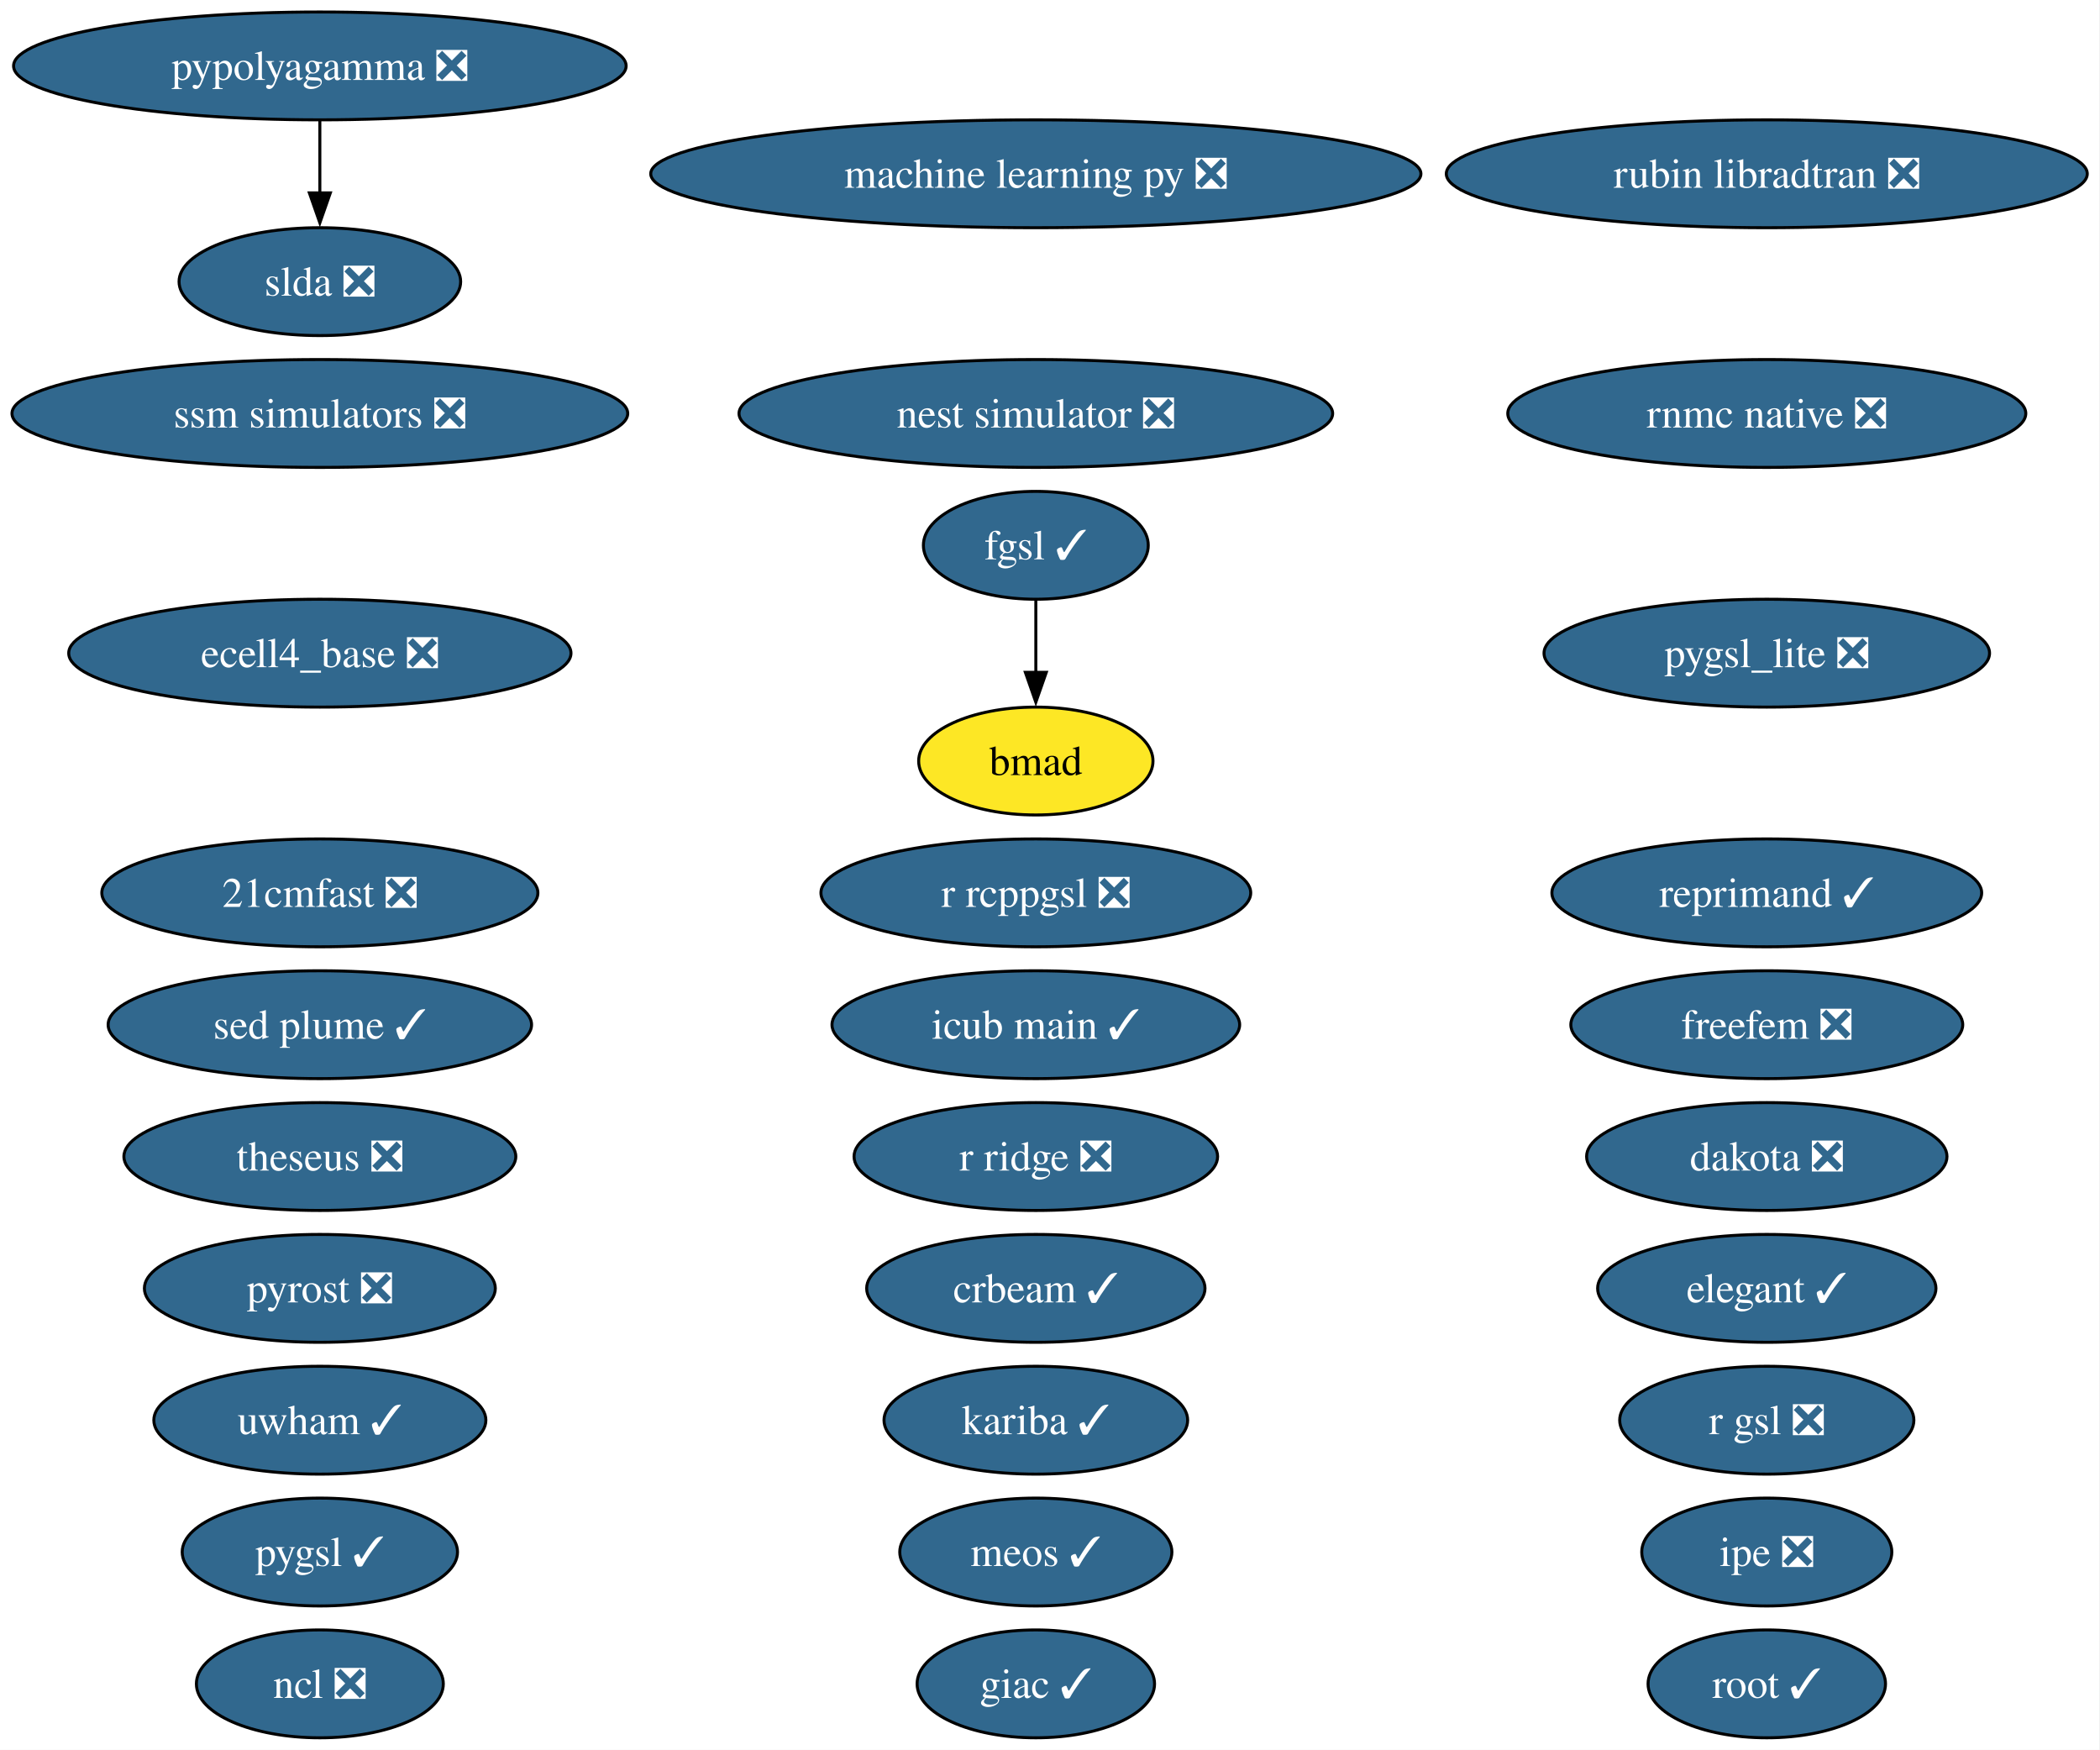
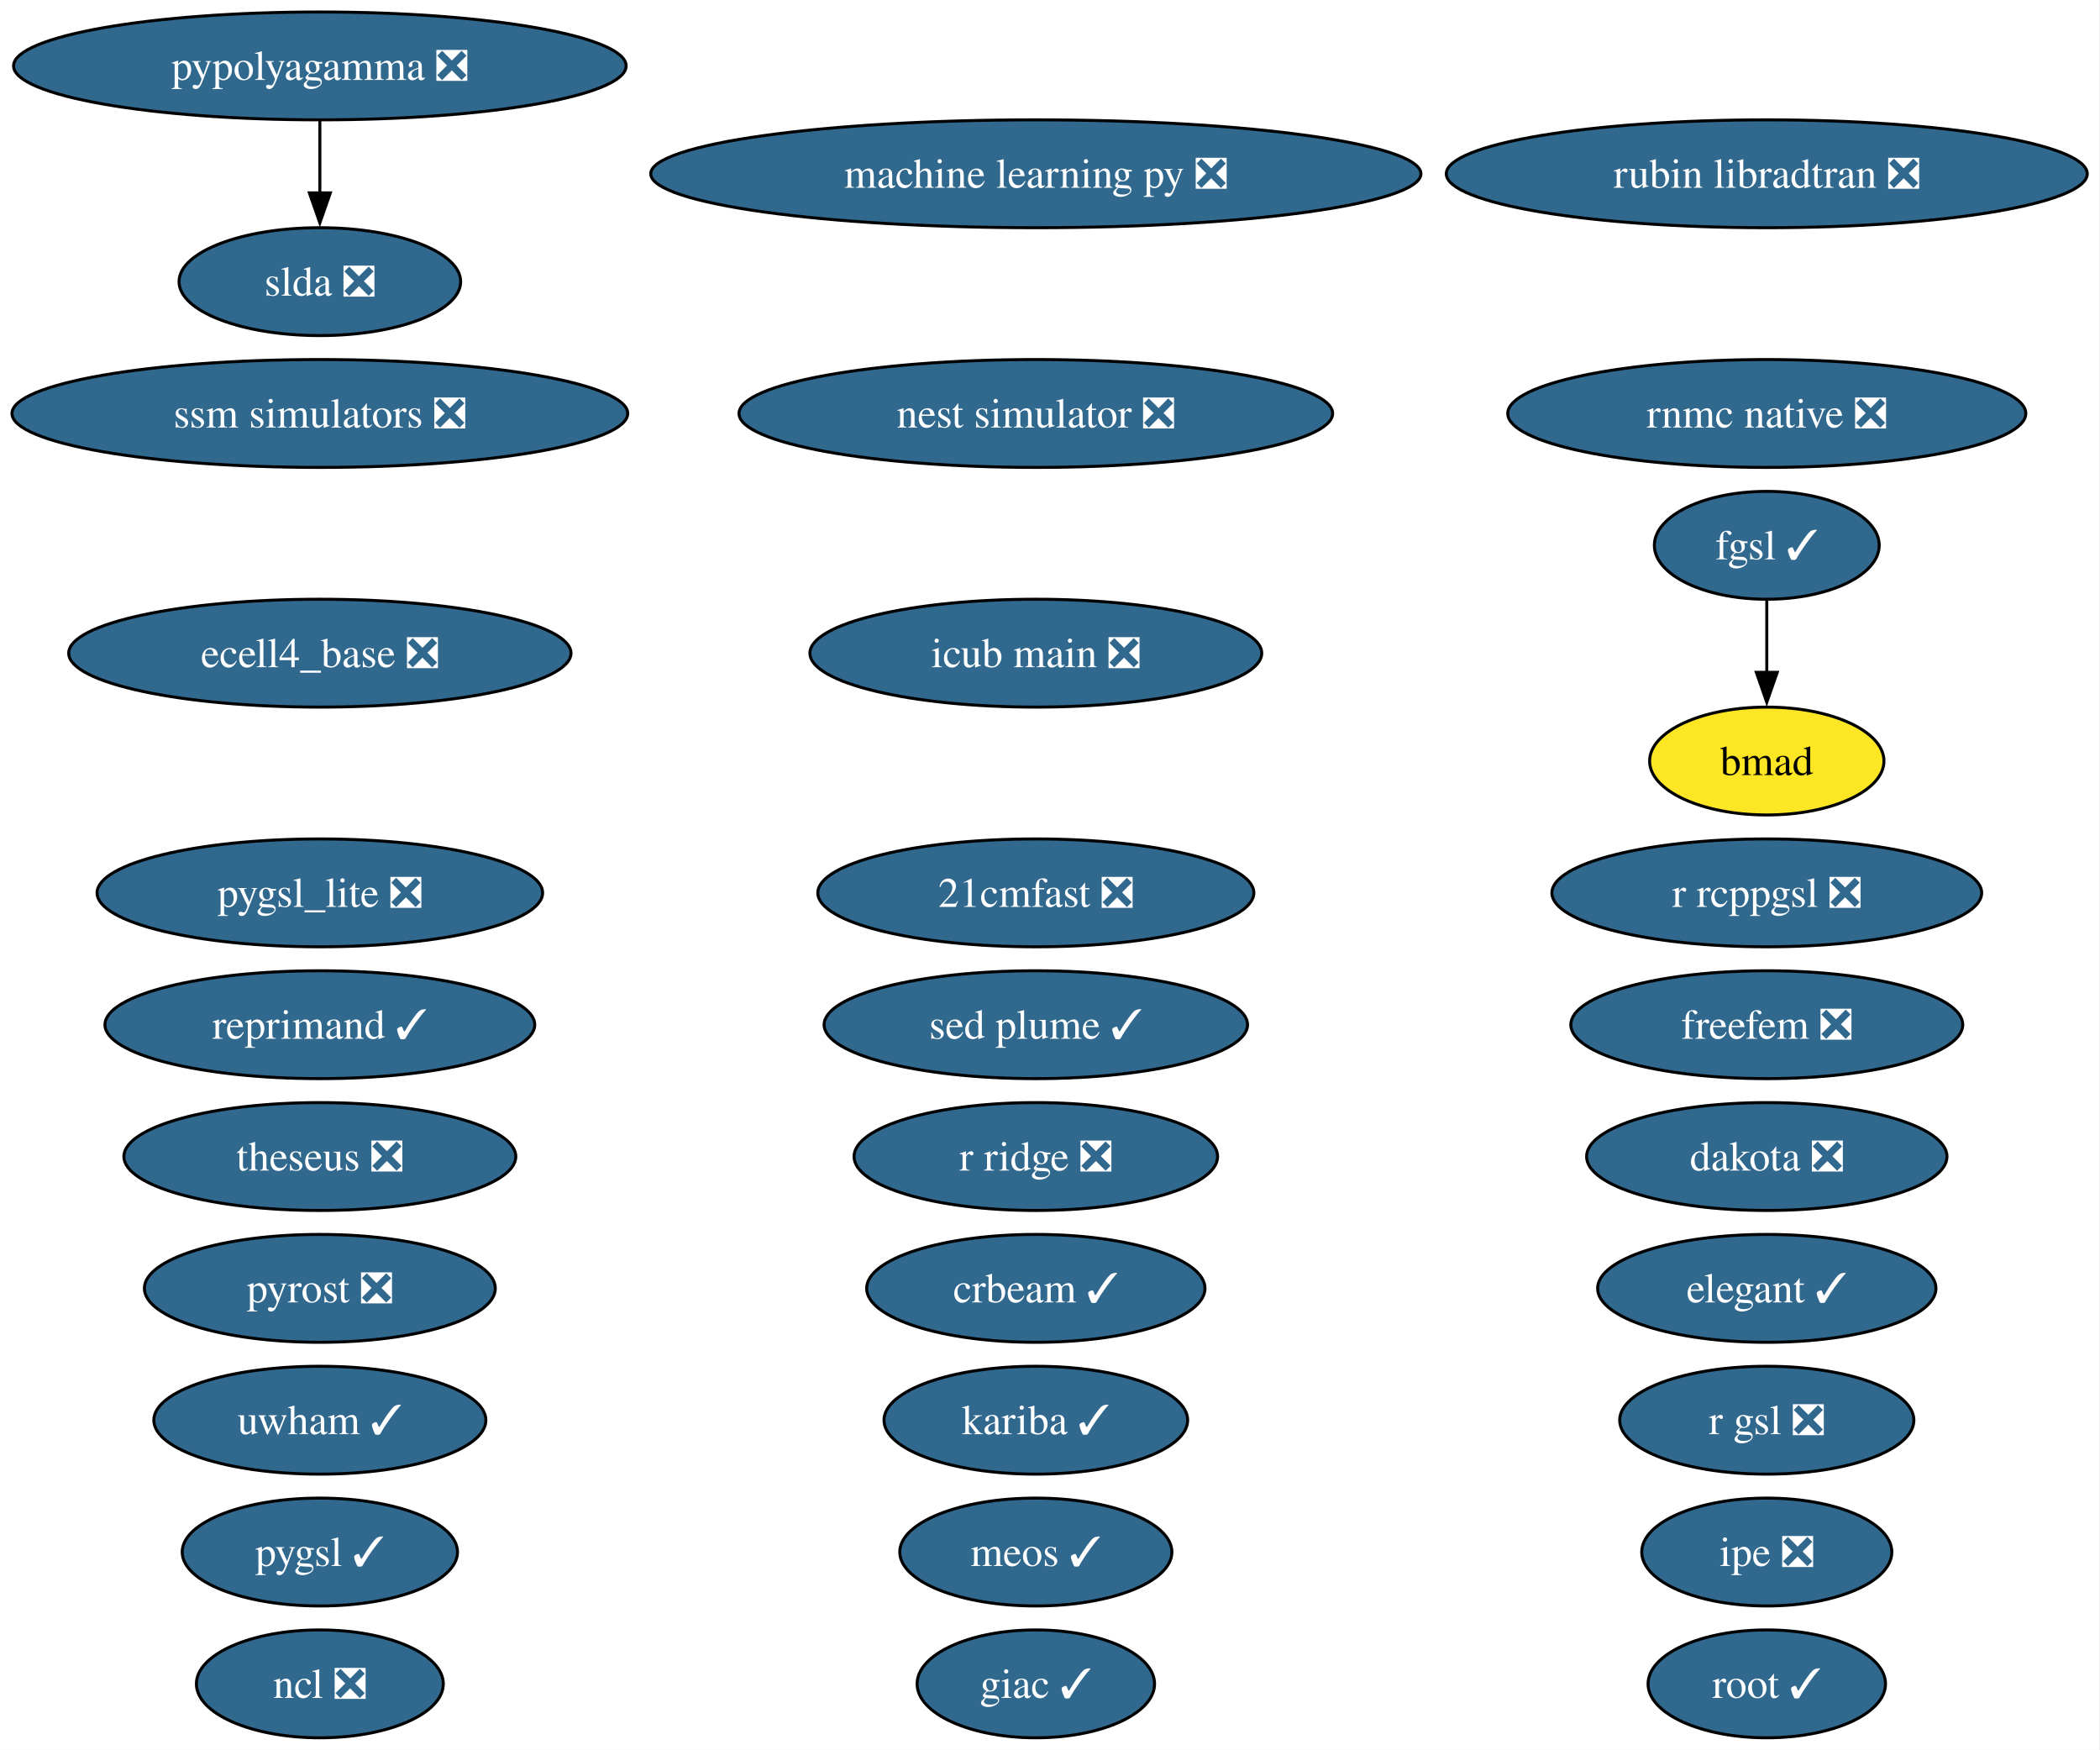
<svg xmlns="http://www.w3.org/2000/svg" xmlns:xlink="http://www.w3.org/1999/xlink" width="701pt" height="584pt" viewBox="0.00 0.00 701.00 584.00">
  <g id="graph0" class="graph" transform="scale(1 1) rotate(0) translate(4 580)">
    <polygon fill="white" stroke="none" points="-4,4 -4,-580 696.74,-580 696.74,4 -4,4" />
    <g id="node1" class="node">
      <g id="a_node1">
        <a xlink:href="https://github.com/conda-forge/21cmfast-feedstock/pull/34" xlink:title="21cmfast ❎">
-           <ellipse fill="#31688e" stroke="black" cx="102.77" cy="-282" rx="72.78" ry="18" />
-           <text xml:space="preserve" text-anchor="middle" x="102.77" y="-277.32" font-family="Times,serif" font-size="14.00" fill="white">21cmfast ❎</text>
+           <ellipse fill="#31688e" stroke="black" cx="341.77" cy="-282" rx="72.78" ry="18" />
+           <text xml:space="preserve" text-anchor="middle" x="341.77" y="-277.32" font-family="Times,serif" font-size="14.00" fill="white">21cmfast ❎</text>
        </a>
      </g>
    </g>
    <g id="node2" class="node">
      <g id="a_node2">
        <a xlink:href="https://github.com/conda-forge/bmad-feedstock" xlink:title="bmad">
-           <ellipse fill="#fde725" stroke="black" cx="341.77" cy="-326" rx="39.11" ry="18" />
-           <text xml:space="preserve" text-anchor="middle" x="341.77" y="-321.32" font-family="Times,serif" font-size="14.00">bmad</text>
+           <ellipse fill="#fde725" stroke="black" cx="585.77" cy="-326" rx="39.11" ry="18" />
+           <text xml:space="preserve" text-anchor="middle" x="585.77" y="-321.32" font-family="Times,serif" font-size="14.00">bmad</text>
        </a>
      </g>
    </g>
    <g id="node3" class="node">
      <g id="a_node3">
        <a xlink:href="https://github.com/conda-forge/crbeam-feedstock/pull/4" xlink:title="crbeam ✓">
          <ellipse fill="#31688e" stroke="black" cx="341.77" cy="-150" rx="56.47" ry="18" />
          <text xml:space="preserve" text-anchor="middle" x="341.77" y="-145.32" font-family="Times,serif" font-size="14.00" fill="white">crbeam ✓</text>
        </a>
      </g>
    </g>
    <g id="node4" class="node">
      <g id="a_node4">
        <a xlink:href="https://github.com/conda-forge/dakota-feedstock/pull/64" xlink:title="dakota ❎">
          <ellipse fill="#31688e" stroke="black" cx="585.77" cy="-194" rx="60.15" ry="18" />
          <text xml:space="preserve" text-anchor="middle" x="585.77" y="-189.32" font-family="Times,serif" font-size="14.00" fill="white">dakota ❎</text>
        </a>
      </g>
    </g>
    <g id="node5" class="node">
      <g id="a_node5">
        <a xlink:href="https://github.com/conda-forge/ecell4_base-feedstock/pull/39" xlink:title="ecell4_base ❎">
          <ellipse fill="#31688e" stroke="black" cx="102.77" cy="-362" rx="83.83" ry="18" />
          <text xml:space="preserve" text-anchor="middle" x="102.77" y="-357.32" font-family="Times,serif" font-size="14.00" fill="white">ecell4_base ❎</text>
        </a>
      </g>
    </g>
    <g id="node6" class="node">
      <g id="a_node6">
        <a xlink:href="https://github.com/conda-forge/elegant-feedstock/pull/34" xlink:title="elegant ✓">
          <ellipse fill="#31688e" stroke="black" cx="585.77" cy="-150" rx="56.47" ry="18" />
          <text xml:space="preserve" text-anchor="middle" x="585.77" y="-145.32" font-family="Times,serif" font-size="14.00" fill="white">elegant ✓</text>
        </a>
      </g>
    </g>
    <g id="node7" class="node">
      <g id="a_node7">
        <a xlink:href="https://github.com/conda-forge/fgsl-feedstock/pull/4" xlink:title="fgsl ✓">
-           <ellipse fill="#31688e" stroke="black" cx="341.77" cy="-398" rx="37.53" ry="18" />
-           <text xml:space="preserve" text-anchor="middle" x="341.77" y="-393.32" font-family="Times,serif" font-size="14.00" fill="white">fgsl ✓</text>
+           <ellipse fill="#31688e" stroke="black" cx="585.77" cy="-398" rx="37.53" ry="18" />
+           <text xml:space="preserve" text-anchor="middle" x="585.77" y="-393.32" font-family="Times,serif" font-size="14.00" fill="white">fgsl ✓</text>
        </a>
      </g>
    </g>
    <g id="edge1" class="edge">
-       <path fill="none" stroke="black" d="M341.77,-379.7C341.77,-372.41 341.77,-363.73 341.77,-355.54" />
-       <polygon fill="black" stroke="black" points="345.27,-355.62 341.77,-345.62 338.27,-355.62 345.27,-355.62" />
+       <path fill="none" stroke="black" d="M585.77,-379.7C585.77,-372.41 585.77,-363.73 585.77,-355.54" />
+       <polygon fill="black" stroke="black" points="589.27,-355.62 585.77,-345.62 582.27,-355.62 589.27,-355.62" />
    </g>
    <g id="node8" class="node">
      <g id="a_node8">
        <a xlink:href="https://github.com/conda-forge/freefem-feedstock/pull/56" xlink:title="freefem ❎">
          <ellipse fill="#31688e" stroke="black" cx="585.77" cy="-238" rx="65.41" ry="18" />
          <text xml:space="preserve" text-anchor="middle" x="585.77" y="-233.32" font-family="Times,serif" font-size="14.00" fill="white">freefem ❎</text>
        </a>
      </g>
    </g>
    <g id="node9" class="node">
      <g id="a_node9">
        <a xlink:href="https://github.com/conda-forge/giac-feedstock/pull/45" xlink:title="giac ✓">
          <ellipse fill="#31688e" stroke="black" cx="341.77" cy="-18" rx="39.63" ry="18" />
          <text xml:space="preserve" text-anchor="middle" x="341.77" y="-13.32" font-family="Times,serif" font-size="14.00" fill="white">giac ✓</text>
        </a>
      </g>
    </g>
    <g id="node10" class="node">
      <g id="a_node10">
-         <a xlink:href="https://github.com/conda-forge/icub-main-feedstock/pull/58" xlink:title="icub main ✓">
-           <ellipse fill="#31688e" stroke="black" cx="341.77" cy="-238" rx="68.04" ry="18" />
-           <text xml:space="preserve" text-anchor="middle" x="341.77" y="-233.32" font-family="Times,serif" font-size="14.00" fill="white">icub main ✓</text>
+         <a xlink:href="https://github.com/conda-forge/icub-main-feedstock/pull/58" xlink:title="icub main ❎">
+           <ellipse fill="#31688e" stroke="black" cx="341.77" cy="-362" rx="75.41" ry="18" />
+           <text xml:space="preserve" text-anchor="middle" x="341.77" y="-357.32" font-family="Times,serif" font-size="14.00" fill="white">icub main ❎</text>
        </a>
      </g>
    </g>
    <g id="node11" class="node">
      <g id="a_node11">
        <a xlink:href="https://github.com/conda-forge/ipe-feedstock/pull/45" xlink:title="ipe ❎">
          <ellipse fill="#31688e" stroke="black" cx="585.77" cy="-62" rx="41.74" ry="18" />
          <text xml:space="preserve" text-anchor="middle" x="585.77" y="-57.33" font-family="Times,serif" font-size="14.00" fill="white">ipe ❎</text>
        </a>
      </g>
    </g>
    <g id="node12" class="node">
      <g id="a_node12">
        <a xlink:href="https://github.com/conda-forge/kariba-feedstock/pull/2" xlink:title="kariba ✓">
          <ellipse fill="#31688e" stroke="black" cx="341.77" cy="-106" rx="50.68" ry="18" />
          <text xml:space="preserve" text-anchor="middle" x="341.77" y="-101.33" font-family="Times,serif" font-size="14.00" fill="white">kariba ✓</text>
        </a>
      </g>
    </g>
    <g id="node13" class="node">
      <g id="a_node13">
        <a xlink:href="https://github.com/conda-forge/machine-learning-py-feedstock/pull/14" xlink:title="machine learning py ❎">
          <ellipse fill="#31688e" stroke="black" cx="341.77" cy="-522" rx="128.55" ry="18" />
          <text xml:space="preserve" text-anchor="middle" x="341.77" y="-517.33" font-family="Times,serif" font-size="14.00" fill="white">machine learning py ❎</text>
        </a>
      </g>
    </g>
    <g id="node14" class="node">
      <g id="a_node14">
        <a xlink:href="https://github.com/conda-forge/meos-feedstock/pull/22" xlink:title="meos ✓">
          <ellipse fill="#31688e" stroke="black" cx="341.77" cy="-62" rx="45.42" ry="18" />
          <text xml:space="preserve" text-anchor="middle" x="341.77" y="-57.33" font-family="Times,serif" font-size="14.00" fill="white">meos ✓</text>
        </a>
      </g>
    </g>
    <g id="node15" class="node">
      <g id="a_node15">
        <a xlink:href="https://github.com/conda-forge/ncl-feedstock/pull/177" xlink:title="ncl ❎">
          <ellipse fill="#31688e" stroke="black" cx="102.77" cy="-18" rx="41.21" ry="18" />
          <text xml:space="preserve" text-anchor="middle" x="102.77" y="-13.32" font-family="Times,serif" font-size="14.00" fill="white">ncl ❎</text>
        </a>
      </g>
    </g>
    <g id="node16" class="node">
      <g id="a_node16">
        <a xlink:href="https://github.com/conda-forge/nest-simulator-feedstock/pull/130" xlink:title="nest simulator ❎">
          <ellipse fill="#31688e" stroke="black" cx="341.77" cy="-442" rx="99.08" ry="18" />
          <text xml:space="preserve" text-anchor="middle" x="341.77" y="-437.32" font-family="Times,serif" font-size="14.00" fill="white">nest simulator ❎</text>
        </a>
      </g>
    </g>
    <g id="node17" class="node">
      <g id="a_node17">
        <a xlink:href="https://github.com/conda-forge/pygsl-feedstock/pull/15" xlink:title="pygsl ✓">
          <ellipse fill="#31688e" stroke="black" cx="102.77" cy="-62" rx="45.95" ry="18" />
          <text xml:space="preserve" text-anchor="middle" x="102.77" y="-57.33" font-family="Times,serif" font-size="14.00" fill="white">pygsl ✓</text>
        </a>
      </g>
    </g>
    <g id="node18" class="node">
      <g id="a_node18">
        <a xlink:href="https://github.com/conda-forge/pygsl_lite-feedstock/pull/28" xlink:title="pygsl_lite ❎">
-           <ellipse fill="#31688e" stroke="black" cx="585.77" cy="-362" rx="74.36" ry="18" />
-           <text xml:space="preserve" text-anchor="middle" x="585.77" y="-357.32" font-family="Times,serif" font-size="14.00" fill="white">pygsl_lite ❎</text>
+           <ellipse fill="#31688e" stroke="black" cx="102.77" cy="-282" rx="74.36" ry="18" />
+           <text xml:space="preserve" text-anchor="middle" x="102.77" y="-277.32" font-family="Times,serif" font-size="14.00" fill="white">pygsl_lite ❎</text>
        </a>
      </g>
    </g>
    <g id="node19" class="node">
      <g id="a_node19">
        <a xlink:href="https://github.com/conda-forge/pypolyagamma-feedstock/pull/24" xlink:title="pypolyagamma ❎">
          <ellipse fill="#31688e" stroke="black" cx="102.77" cy="-558" rx="102.24" ry="18" />
          <text xml:space="preserve" text-anchor="middle" x="102.77" y="-553.33" font-family="Times,serif" font-size="14.00" fill="white">pypolyagamma ❎</text>
        </a>
      </g>
    </g>
    <g id="node29" class="node">
      <g id="a_node29">
        <a xlink:href="https://github.com/conda-forge/slda-feedstock/pull/19" xlink:title="slda ❎">
          <ellipse fill="#31688e" stroke="black" cx="102.77" cy="-486" rx="47" ry="18" />
          <text xml:space="preserve" text-anchor="middle" x="102.77" y="-481.32" font-family="Times,serif" font-size="14.00" fill="white">slda ❎</text>
        </a>
      </g>
    </g>
    <g id="edge2" class="edge">
      <path fill="none" stroke="black" d="M102.77,-539.7C102.77,-532.41 102.77,-523.73 102.77,-515.54" />
      <polygon fill="black" stroke="black" points="106.27,-515.62 102.77,-505.62 99.27,-515.62 106.27,-515.62" />
    </g>
    <g id="node20" class="node">
      <g id="a_node20">
        <a xlink:href="https://github.com/conda-forge/pyrost-feedstock/pull/38" xlink:title="pyrost ❎">
          <ellipse fill="#31688e" stroke="black" cx="102.77" cy="-150" rx="58.57" ry="18" />
          <text xml:space="preserve" text-anchor="middle" x="102.77" y="-145.32" font-family="Times,serif" font-size="14.00" fill="white">pyrost ❎</text>
        </a>
      </g>
    </g>
    <g id="node21" class="node">
      <g id="a_node21">
        <a xlink:href="https://github.com/conda-forge/r-gsl-feedstock/pull/27" xlink:title="r gsl ❎">
          <ellipse fill="#31688e" stroke="black" cx="585.77" cy="-106" rx="49.1" ry="18" />
          <text xml:space="preserve" text-anchor="middle" x="585.77" y="-101.33" font-family="Times,serif" font-size="14.00" fill="white">r gsl ❎</text>
        </a>
      </g>
    </g>
    <g id="node22" class="node">
      <g id="a_node22">
        <a xlink:href="https://github.com/conda-forge/r-rcppgsl-feedstock/pull/27" xlink:title="r rcppgsl ❎">
-           <ellipse fill="#31688e" stroke="black" cx="341.77" cy="-282" rx="71.73" ry="18" />
-           <text xml:space="preserve" text-anchor="middle" x="341.77" y="-277.32" font-family="Times,serif" font-size="14.00" fill="white">r rcppgsl ❎</text>
+           <ellipse fill="#31688e" stroke="black" cx="585.77" cy="-282" rx="71.73" ry="18" />
+           <text xml:space="preserve" text-anchor="middle" x="585.77" y="-277.32" font-family="Times,serif" font-size="14.00" fill="white">r rcppgsl ❎</text>
        </a>
      </g>
    </g>
    <g id="node23" class="node">
      <g id="a_node23">
        <a xlink:href="https://github.com/conda-forge/r-ridge-feedstock/pull/4" xlink:title="r ridge ❎">
          <ellipse fill="#31688e" stroke="black" cx="341.77" cy="-194" rx="60.68" ry="18" />
          <text xml:space="preserve" text-anchor="middle" x="341.77" y="-189.32" font-family="Times,serif" font-size="14.00" fill="white">r ridge ❎</text>
        </a>
      </g>
    </g>
    <g id="node24" class="node">
      <g id="a_node24">
        <a xlink:href="https://github.com/conda-forge/reprimand-feedstock/pull/15" xlink:title="reprimand ✓">
-           <ellipse fill="#31688e" stroke="black" cx="585.77" cy="-282" rx="71.73" ry="18" />
-           <text xml:space="preserve" text-anchor="middle" x="585.77" y="-277.32" font-family="Times,serif" font-size="14.00" fill="white">reprimand ✓</text>
+           <ellipse fill="#31688e" stroke="black" cx="102.77" cy="-238" rx="71.73" ry="18" />
+           <text xml:space="preserve" text-anchor="middle" x="102.77" y="-233.32" font-family="Times,serif" font-size="14.00" fill="white">reprimand ✓</text>
        </a>
      </g>
    </g>
    <g id="node25" class="node">
      <g id="a_node25">
        <a xlink:href="https://github.com/conda-forge/rnmc-native-feedstock/pull/8" xlink:title="rnmc native ❎">
          <ellipse fill="#31688e" stroke="black" cx="585.77" cy="-442" rx="86.46" ry="18" />
          <text xml:space="preserve" text-anchor="middle" x="585.77" y="-437.32" font-family="Times,serif" font-size="14.00" fill="white">rnmc native ❎</text>
        </a>
      </g>
    </g>
    <g id="node26" class="node">
      <g id="a_node26">
        <a xlink:href="https://github.com/conda-forge/root-feedstock/pull/398" xlink:title="root ✓">
          <ellipse fill="#31688e" stroke="black" cx="585.77" cy="-18" rx="39.63" ry="18" />
          <text xml:space="preserve" text-anchor="middle" x="585.77" y="-13.32" font-family="Times,serif" font-size="14.00" fill="white">root ✓</text>
        </a>
      </g>
    </g>
    <g id="node27" class="node">
      <g id="a_node27">
        <a xlink:href="https://github.com/conda-forge/rubin-libradtran-feedstock/pull/18" xlink:title="rubin libradtran ❎">
          <ellipse fill="#31688e" stroke="black" cx="585.77" cy="-522" rx="106.98" ry="18" />
          <text xml:space="preserve" text-anchor="middle" x="585.77" y="-517.33" font-family="Times,serif" font-size="14.00" fill="white">rubin libradtran ❎</text>
        </a>
      </g>
    </g>
    <g id="node28" class="node">
      <g id="a_node28">
        <a xlink:href="https://github.com/conda-forge/sed-plume-feedstock/pull/8" xlink:title="sed plume ✓">
-           <ellipse fill="#31688e" stroke="black" cx="102.77" cy="-238" rx="70.67" ry="18" />
-           <text xml:space="preserve" text-anchor="middle" x="102.77" y="-233.32" font-family="Times,serif" font-size="14.00" fill="white">sed plume ✓</text>
+           <ellipse fill="#31688e" stroke="black" cx="341.77" cy="-238" rx="70.67" ry="18" />
+           <text xml:space="preserve" text-anchor="middle" x="341.77" y="-233.32" font-family="Times,serif" font-size="14.00" fill="white">sed plume ✓</text>
        </a>
      </g>
    </g>
    <g id="node30" class="node">
      <g id="a_node30">
        <a xlink:href="https://github.com/conda-forge/ssm-simulators-feedstock/pull/28" xlink:title="ssm simulators ❎">
          <ellipse fill="#31688e" stroke="black" cx="102.77" cy="-442" rx="102.77" ry="18" />
          <text xml:space="preserve" text-anchor="middle" x="102.77" y="-437.32" font-family="Times,serif" font-size="14.00" fill="white">ssm simulators ❎</text>
        </a>
      </g>
    </g>
    <g id="node31" class="node">
      <g id="a_node31">
        <a xlink:href="https://github.com/conda-forge/theseus-feedstock/pull/2" xlink:title="theseus ❎">
          <ellipse fill="#31688e" stroke="black" cx="102.77" cy="-194" rx="65.41" ry="18" />
          <text xml:space="preserve" text-anchor="middle" x="102.77" y="-189.32" font-family="Times,serif" font-size="14.00" fill="white">theseus ❎</text>
        </a>
      </g>
    </g>
    <g id="node32" class="node">
      <g id="a_node32">
        <a xlink:href="https://github.com/conda-forge/uwham-feedstock/pull/1" xlink:title="uwham ✓">
          <ellipse fill="#31688e" stroke="black" cx="102.77" cy="-106" rx="55.42" ry="18" />
          <text xml:space="preserve" text-anchor="middle" x="102.77" y="-101.33" font-family="Times,serif" font-size="14.00" fill="white">uwham ✓</text>
        </a>
      </g>
    </g>
  </g>
</svg>
